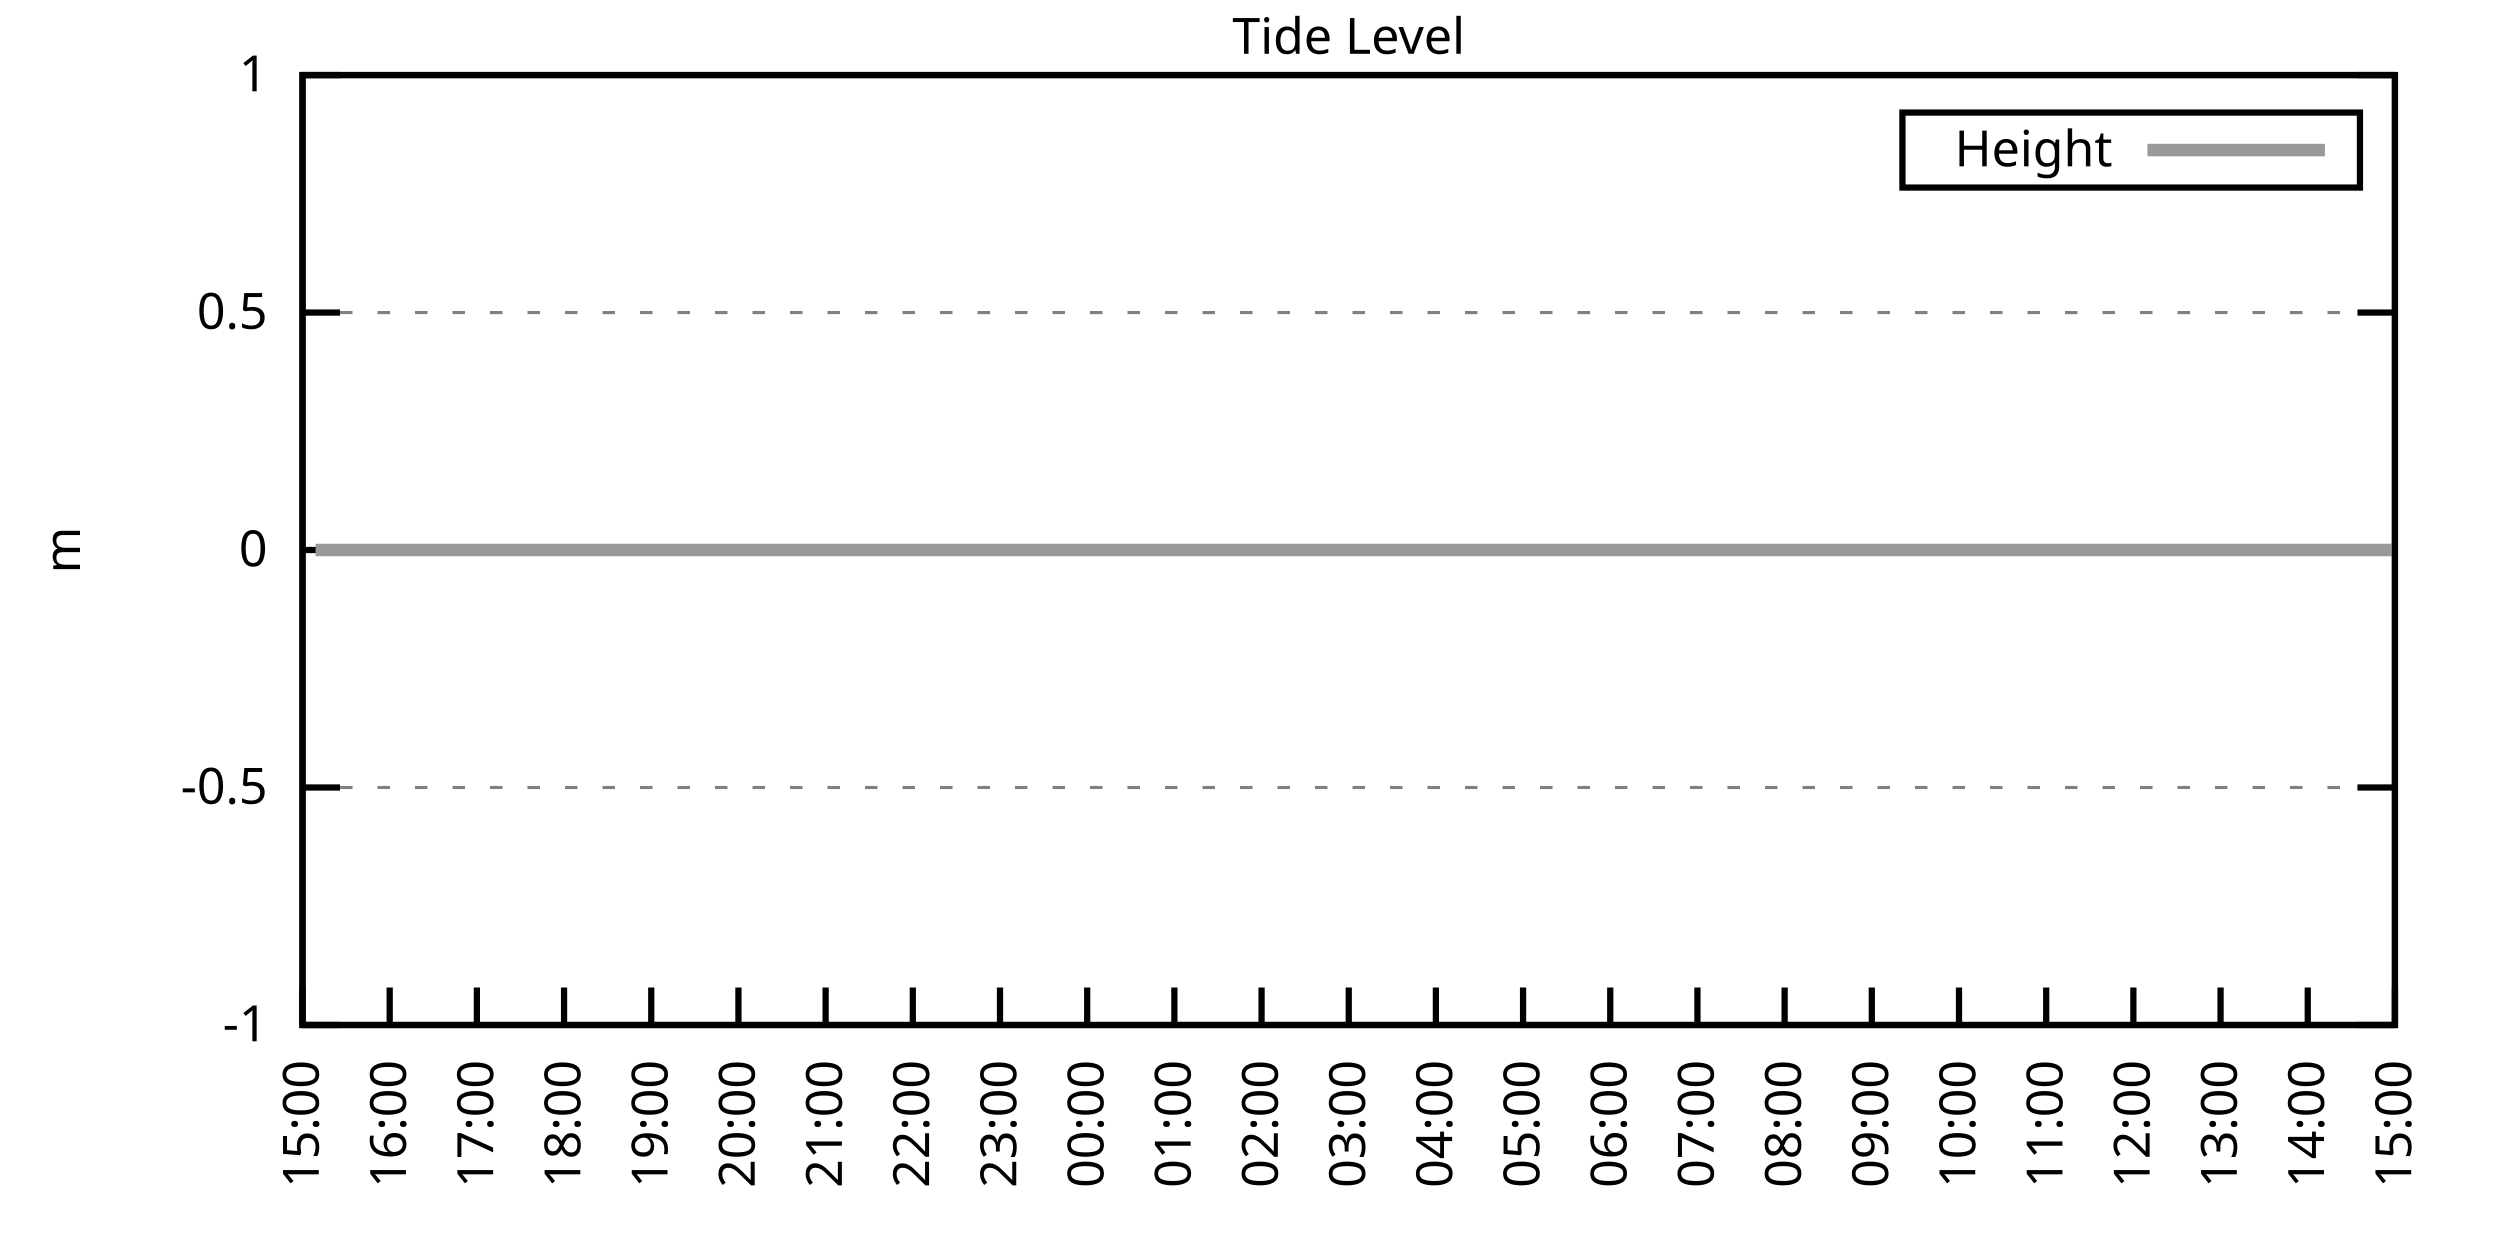
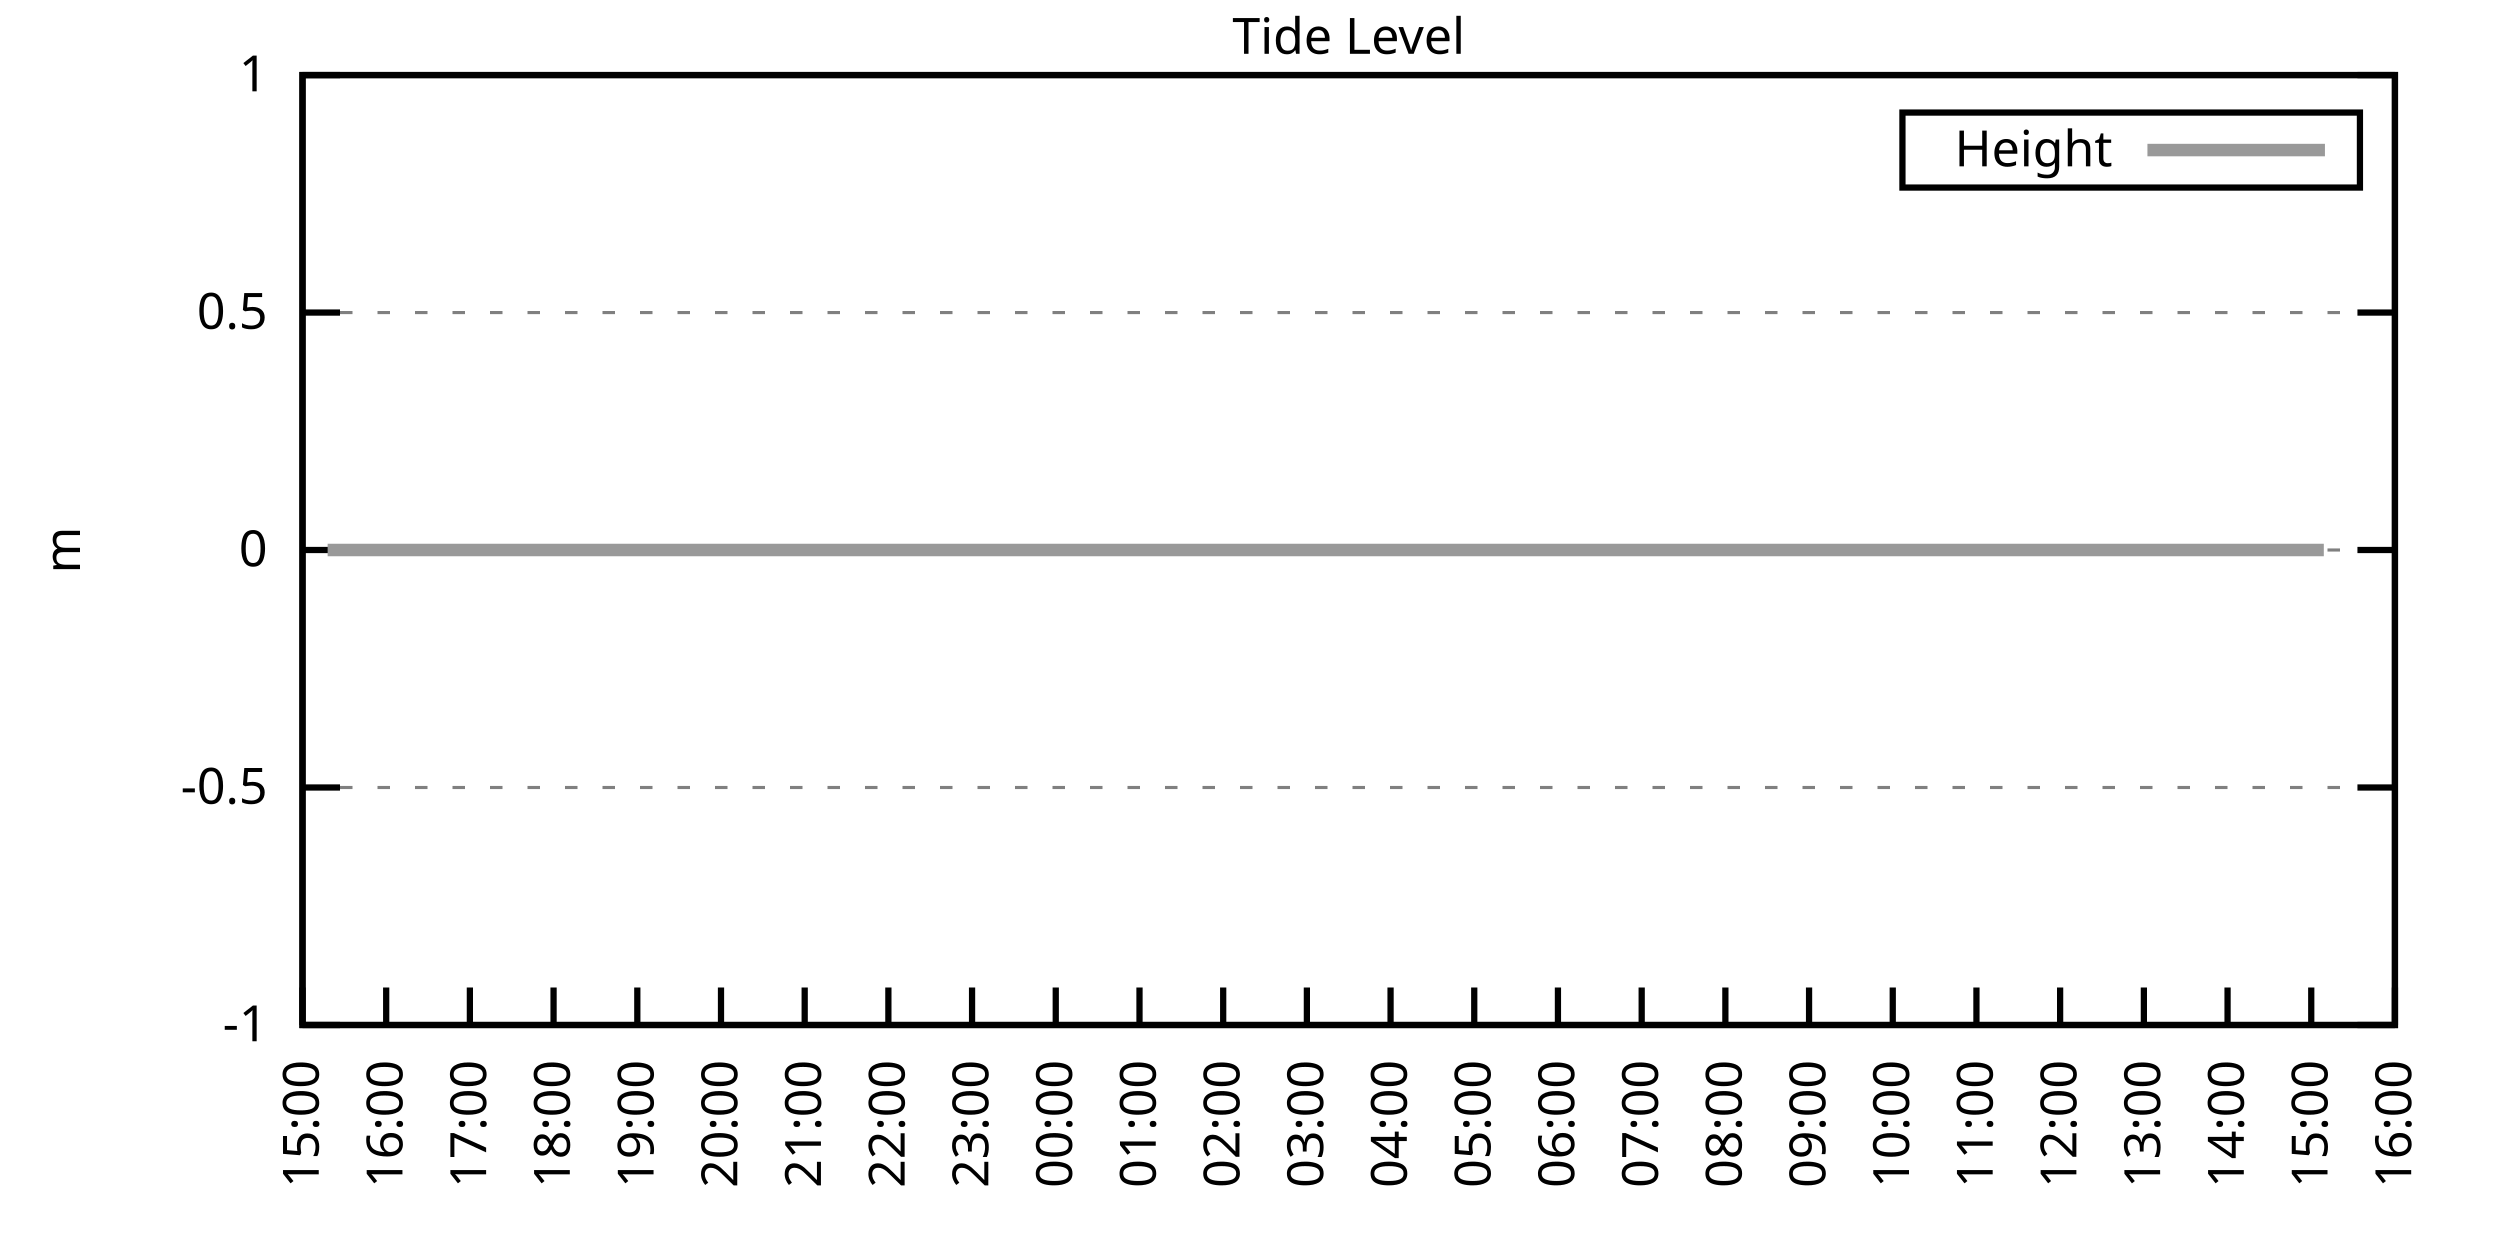
<svg xmlns="http://www.w3.org/2000/svg" xmlns:xlink="http://www.w3.org/1999/xlink" width="400" height="200" viewBox="0 0 400 200">
  <g id="gnuplot_canvas">
    <rect x="0" y="0" width="400" height="200" fill="none" />
    <defs>
      <circle id="gpDot" r="0.5" stroke-width="0.5" stroke="currentColor" />
      <path id="gpPt0" stroke-width="0.333" stroke="currentColor" d="M-1,0 h2 M0,-1 v2" />
      <path id="gpPt1" stroke-width="0.333" stroke="currentColor" d="M-1,-1 L1,1 M1,-1 L-1,1" />
      <path id="gpPt2" stroke-width="0.333" stroke="currentColor" d="M-1,0 L1,0 M0,-1 L0,1 M-1,-1 L1,1 M-1,1 L1,-1" />
      <rect id="gpPt3" stroke-width="0.333" stroke="currentColor" x="-1" y="-1" width="2" height="2" />
      <rect id="gpPt4" stroke-width="0.333" stroke="currentColor" fill="currentColor" x="-1" y="-1" width="2" height="2" />
      <circle id="gpPt5" stroke-width="0.333" stroke="currentColor" cx="0" cy="0" r="1" />
      <use xlink:href="#gpPt5" id="gpPt6" fill="currentColor" stroke="none" />
      <path id="gpPt7" stroke-width="0.333" stroke="currentColor" d="M0,-1.33 L-1.33,0.67 L1.33,0.67 z" />
      <use xlink:href="#gpPt7" id="gpPt8" fill="currentColor" stroke="none" />
      <use xlink:href="#gpPt7" id="gpPt9" stroke="currentColor" transform="rotate(180)" />
      <use xlink:href="#gpPt9" id="gpPt10" fill="currentColor" stroke="none" />
      <use xlink:href="#gpPt3" id="gpPt11" stroke="currentColor" transform="rotate(45)" />
      <use xlink:href="#gpPt11" id="gpPt12" fill="currentColor" stroke="none" />
      <path id="gpPt13" stroke-width="0.333" stroke="currentColor" d="M0,1.330 L1.265,0.411 L0.782,-1.067 L-0.782,-1.076 L-1.265,0.411 z" />
      <use xlink:href="#gpPt13" id="gpPt14" fill="currentColor" stroke="none" />
      <filter id="textbox" filterUnits="objectBoundingBox" x="0" y="0" height="1" width="1">
        <feFlood flood-color="white" flood-opacity="1" result="bgnd" />
        <feComposite in="SourceGraphic" in2="bgnd" operator="atop" />
      </filter>
      <filter id="greybox" filterUnits="objectBoundingBox" x="0" y="0" height="1" width="1">
        <feFlood flood-color="lightgrey" flood-opacity="1" result="grey" />
        <feComposite in="SourceGraphic" in2="grey" operator="atop" />
      </filter>
    </defs>
    <g fill="none" color="white" stroke="currentColor" stroke-width="1.00" stroke-linecap="butt" stroke-linejoin="miter">
</g>
    <g fill="none" color="black" stroke="currentColor" stroke-width="1.00" stroke-linecap="butt" stroke-linejoin="miter">
      <g stroke="none" shape-rendering="crispEdges">
        <polygon fill="rgb(255, 255, 255)" points="48.40,164.00 383.18,164.00 383.18,12.02 48.40,12.02 " />
      </g>
    </g>
    <g fill="none" color="black" stroke="currentColor" stroke-width="1.00" stroke-linecap="butt" stroke-linejoin="miter">
</g>
    <g fill="none" color="black" stroke="black" stroke-width="0.50" stroke-linecap="butt" stroke-linejoin="miter">
</g>
    <g fill="none" color="gray" stroke="currentColor" stroke-width="0.50" stroke-linecap="butt" stroke-linejoin="miter">
      <path stroke="gray" stroke-dasharray="2,4" class="gridline" d="M48.40,164.00 L383.19,164.00  " />
    </g>
    <g fill="none" color="gray" stroke="gray" stroke-width="1.00" stroke-linecap="butt" stroke-linejoin="miter">
</g>
    <g fill="none" color="black" stroke="currentColor" stroke-width="1.00" stroke-linecap="butt" stroke-linejoin="miter">
      <path stroke="black" d="M48.40,164.00 L54.40,164.00 M383.19,164.00 L377.19,164.00  " />
      <g transform="translate(42.80,166.60)" stroke="none" fill="black" font-family="Sans" font-size="8.00" text-anchor="end">
        <text>
          <tspan font-family="Sans">-1</tspan>
        </text>
      </g>
    </g>
    <g fill="none" color="black" stroke="currentColor" stroke-width="1.00" stroke-linecap="butt" stroke-linejoin="miter">
</g>
    <g fill="none" color="black" stroke="black" stroke-width="0.50" stroke-linecap="butt" stroke-linejoin="miter">
</g>
    <g fill="none" color="gray" stroke="currentColor" stroke-width="0.50" stroke-linecap="butt" stroke-linejoin="miter">
      <path stroke="gray" stroke-dasharray="2,4" class="gridline" d="M48.40,126.00 L383.19,126.00  " />
    </g>
    <g fill="none" color="gray" stroke="gray" stroke-width="1.00" stroke-linecap="butt" stroke-linejoin="miter">
</g>
    <g fill="none" color="black" stroke="currentColor" stroke-width="1.00" stroke-linecap="butt" stroke-linejoin="miter">
      <path stroke="black" d="M48.40,126.00 L54.40,126.00 M383.19,126.00 L377.19,126.00  " />
      <g transform="translate(42.80,128.60)" stroke="none" fill="black" font-family="Sans" font-size="8.00" text-anchor="end">
        <text>
          <tspan font-family="Sans">-0.5</tspan>
        </text>
      </g>
    </g>
    <g fill="none" color="black" stroke="currentColor" stroke-width="1.00" stroke-linecap="butt" stroke-linejoin="miter">
</g>
    <g fill="none" color="black" stroke="black" stroke-width="0.50" stroke-linecap="butt" stroke-linejoin="miter">
</g>
    <g fill="none" color="gray" stroke="currentColor" stroke-width="0.50" stroke-linecap="butt" stroke-linejoin="miter">
      <path stroke="gray" stroke-dasharray="2,4" class="gridline" d="M48.40,88.00 L383.19,88.00  " />
    </g>
    <g fill="none" color="gray" stroke="gray" stroke-width="1.00" stroke-linecap="butt" stroke-linejoin="miter">
</g>
    <g fill="none" color="black" stroke="currentColor" stroke-width="1.00" stroke-linecap="butt" stroke-linejoin="miter">
      <path stroke="black" d="M48.40,88.00 L54.40,88.00 M383.19,88.00 L377.19,88.00  " />
      <g transform="translate(42.80,90.60)" stroke="none" fill="black" font-family="Sans" font-size="8.00" text-anchor="end">
        <text>
          <tspan font-family="Sans"> 0</tspan>
        </text>
      </g>
    </g>
    <g fill="none" color="black" stroke="currentColor" stroke-width="1.00" stroke-linecap="butt" stroke-linejoin="miter">
</g>
    <g fill="none" color="black" stroke="black" stroke-width="0.50" stroke-linecap="butt" stroke-linejoin="miter">
</g>
    <g fill="none" color="gray" stroke="currentColor" stroke-width="0.50" stroke-linecap="butt" stroke-linejoin="miter">
      <path stroke="gray" stroke-dasharray="2,4" class="gridline" d="M48.40,50.01 L383.19,50.01  " />
    </g>
    <g fill="none" color="gray" stroke="gray" stroke-width="1.00" stroke-linecap="butt" stroke-linejoin="miter">
</g>
    <g fill="none" color="black" stroke="currentColor" stroke-width="1.00" stroke-linecap="butt" stroke-linejoin="miter">
      <path stroke="black" d="M48.40,50.01 L54.40,50.01 M383.19,50.01 L377.19,50.01  " />
      <g transform="translate(42.80,52.61)" stroke="none" fill="black" font-family="Sans" font-size="8.00" text-anchor="end">
        <text>
          <tspan font-family="Sans"> 0.5</tspan>
        </text>
      </g>
    </g>
    <g fill="none" color="black" stroke="currentColor" stroke-width="1.00" stroke-linecap="butt" stroke-linejoin="miter">
</g>
    <g fill="none" color="black" stroke="black" stroke-width="0.50" stroke-linecap="butt" stroke-linejoin="miter">
</g>
    <g fill="none" color="gray" stroke="currentColor" stroke-width="0.50" stroke-linecap="butt" stroke-linejoin="miter">
      <path stroke="gray" stroke-dasharray="2,4" class="gridline" d="M48.40,12.01 L383.19,12.01  " />
    </g>
    <g fill="none" color="gray" stroke="gray" stroke-width="1.00" stroke-linecap="butt" stroke-linejoin="miter">
</g>
    <g fill="none" color="black" stroke="currentColor" stroke-width="1.00" stroke-linecap="butt" stroke-linejoin="miter">
      <path stroke="black" d="M48.40,12.01 L54.40,12.01 M383.19,12.01 L377.19,12.01  " />
      <g transform="translate(42.80,14.61)" stroke="none" fill="black" font-family="Sans" font-size="8.00" text-anchor="end">
        <text>
          <tspan font-family="Sans"> 1</tspan>
        </text>
      </g>
    </g>
    <g fill="none" color="black" stroke="currentColor" stroke-width="1.00" stroke-linecap="butt" stroke-linejoin="miter">
      <path stroke="black" d="M48.40,164.00 L48.40,158.00  " />
      <g transform="translate(51.00,169.60) rotate(270.00)" stroke="none" fill="black" font-family="Sans" font-size="8.00" text-anchor="end">
        <text>
          <tspan font-family="Sans">15:00</tspan>
        </text>
      </g>
    </g>
    <g fill="none" color="black" stroke="currentColor" stroke-width="1.00" stroke-linecap="butt" stroke-linejoin="miter">
-       <path stroke="black" d="M62.35,164.00 L62.35,158.00  " />
-       <g transform="translate(64.95,169.60) rotate(270.00)" stroke="none" fill="black" font-family="Sans" font-size="8.00" text-anchor="end">
+       <path stroke="black" d="M61.79,164.00 L61.79,158.00  " />
+       <g transform="translate(64.39,169.60) rotate(270.00)" stroke="none" fill="black" font-family="Sans" font-size="8.00" text-anchor="end">
        <text>
          <tspan font-family="Sans">16:00</tspan>
        </text>
      </g>
    </g>
    <g fill="none" color="black" stroke="currentColor" stroke-width="1.00" stroke-linecap="butt" stroke-linejoin="miter">
-       <path stroke="black" d="M76.30,164.00 L76.30,158.00  " />
-       <g transform="translate(78.90,169.60) rotate(270.00)" stroke="none" fill="black" font-family="Sans" font-size="8.00" text-anchor="end">
+       <path stroke="black" d="M75.18,164.00 L75.18,158.00  " />
+       <g transform="translate(77.78,169.60) rotate(270.00)" stroke="none" fill="black" font-family="Sans" font-size="8.00" text-anchor="end">
        <text>
          <tspan font-family="Sans">17:00</tspan>
        </text>
      </g>
    </g>
    <g fill="none" color="black" stroke="currentColor" stroke-width="1.00" stroke-linecap="butt" stroke-linejoin="miter">
-       <path stroke="black" d="M90.25,164.00 L90.25,158.00  " />
-       <g transform="translate(92.85,169.60) rotate(270.00)" stroke="none" fill="black" font-family="Sans" font-size="8.00" text-anchor="end">
+       <path stroke="black" d="M88.57,164.00 L88.57,158.00  " />
+       <g transform="translate(91.17,169.60) rotate(270.00)" stroke="none" fill="black" font-family="Sans" font-size="8.00" text-anchor="end">
        <text>
          <tspan font-family="Sans">18:00</tspan>
        </text>
      </g>
    </g>
    <g fill="none" color="black" stroke="currentColor" stroke-width="1.00" stroke-linecap="butt" stroke-linejoin="miter">
-       <path stroke="black" d="M104.20,164.00 L104.20,158.00  " />
-       <g transform="translate(106.80,169.60) rotate(270.00)" stroke="none" fill="black" font-family="Sans" font-size="8.00" text-anchor="end">
+       <path stroke="black" d="M101.97,164.00 L101.97,158.00  " />
+       <g transform="translate(104.57,169.60) rotate(270.00)" stroke="none" fill="black" font-family="Sans" font-size="8.00" text-anchor="end">
        <text>
          <tspan font-family="Sans">19:00</tspan>
        </text>
      </g>
    </g>
    <g fill="none" color="black" stroke="currentColor" stroke-width="1.00" stroke-linecap="butt" stroke-linejoin="miter">
-       <path stroke="black" d="M118.15,164.00 L118.15,158.00  " />
-       <g transform="translate(120.75,169.60) rotate(270.00)" stroke="none" fill="black" font-family="Sans" font-size="8.00" text-anchor="end">
+       <path stroke="black" d="M115.36,164.00 L115.36,158.00  " />
+       <g transform="translate(117.96,169.60) rotate(270.00)" stroke="none" fill="black" font-family="Sans" font-size="8.00" text-anchor="end">
        <text>
          <tspan font-family="Sans">20:00</tspan>
        </text>
      </g>
    </g>
    <g fill="none" color="black" stroke="currentColor" stroke-width="1.00" stroke-linecap="butt" stroke-linejoin="miter">
-       <path stroke="black" d="M132.10,164.00 L132.10,158.00  " />
-       <g transform="translate(134.70,169.60) rotate(270.00)" stroke="none" fill="black" font-family="Sans" font-size="8.00" text-anchor="end">
+       <path stroke="black" d="M128.75,164.00 L128.75,158.00  " />
+       <g transform="translate(131.35,169.60) rotate(270.00)" stroke="none" fill="black" font-family="Sans" font-size="8.00" text-anchor="end">
        <text>
          <tspan font-family="Sans">21:00</tspan>
        </text>
      </g>
    </g>
    <g fill="none" color="black" stroke="currentColor" stroke-width="1.00" stroke-linecap="butt" stroke-linejoin="miter">
-       <path stroke="black" d="M146.05,164.00 L146.05,158.00  " />
-       <g transform="translate(148.65,169.60) rotate(270.00)" stroke="none" fill="black" font-family="Sans" font-size="8.00" text-anchor="end">
+       <path stroke="black" d="M142.14,164.00 L142.14,158.00  " />
+       <g transform="translate(144.74,169.60) rotate(270.00)" stroke="none" fill="black" font-family="Sans" font-size="8.00" text-anchor="end">
        <text>
          <tspan font-family="Sans">22:00</tspan>
        </text>
      </g>
    </g>
    <g fill="none" color="black" stroke="currentColor" stroke-width="1.00" stroke-linecap="butt" stroke-linejoin="miter">
-       <path stroke="black" d="M160.00,164.00 L160.00,158.00  " />
-       <g transform="translate(162.60,169.60) rotate(270.00)" stroke="none" fill="black" font-family="Sans" font-size="8.00" text-anchor="end">
+       <path stroke="black" d="M155.53,164.00 L155.53,158.00  " />
+       <g transform="translate(158.13,169.60) rotate(270.00)" stroke="none" fill="black" font-family="Sans" font-size="8.00" text-anchor="end">
        <text>
          <tspan font-family="Sans">23:00</tspan>
        </text>
      </g>
    </g>
    <g fill="none" color="black" stroke="currentColor" stroke-width="1.00" stroke-linecap="butt" stroke-linejoin="miter">
-       <path stroke="black" d="M173.95,164.00 L173.95,158.00  " />
-       <g transform="translate(176.55,169.60) rotate(270.00)" stroke="none" fill="black" font-family="Sans" font-size="8.00" text-anchor="end">
+       <path stroke="black" d="M168.92,164.00 L168.92,158.00  " />
+       <g transform="translate(171.52,169.60) rotate(270.00)" stroke="none" fill="black" font-family="Sans" font-size="8.00" text-anchor="end">
        <text>
          <tspan font-family="Sans">00:00</tspan>
        </text>
      </g>
    </g>
    <g fill="none" color="black" stroke="currentColor" stroke-width="1.00" stroke-linecap="butt" stroke-linejoin="miter">
-       <path stroke="black" d="M187.90,164.00 L187.90,158.00  " />
-       <g transform="translate(190.50,169.60) rotate(270.00)" stroke="none" fill="black" font-family="Sans" font-size="8.00" text-anchor="end">
+       <path stroke="black" d="M182.32,164.00 L182.32,158.00  " />
+       <g transform="translate(184.92,169.60) rotate(270.00)" stroke="none" fill="black" font-family="Sans" font-size="8.00" text-anchor="end">
        <text>
          <tspan font-family="Sans">01:00</tspan>
        </text>
      </g>
    </g>
    <g fill="none" color="black" stroke="currentColor" stroke-width="1.00" stroke-linecap="butt" stroke-linejoin="miter">
-       <path stroke="black" d="M201.85,164.00 L201.85,158.00  " />
-       <g transform="translate(204.45,169.60) rotate(270.00)" stroke="none" fill="black" font-family="Sans" font-size="8.00" text-anchor="end">
+       <path stroke="black" d="M195.71,164.00 L195.71,158.00  " />
+       <g transform="translate(198.31,169.60) rotate(270.00)" stroke="none" fill="black" font-family="Sans" font-size="8.00" text-anchor="end">
        <text>
          <tspan font-family="Sans">02:00</tspan>
        </text>
      </g>
    </g>
    <g fill="none" color="black" stroke="currentColor" stroke-width="1.00" stroke-linecap="butt" stroke-linejoin="miter">
-       <path stroke="black" d="M215.80,164.00 L215.80,158.00  " />
-       <g transform="translate(218.40,169.60) rotate(270.00)" stroke="none" fill="black" font-family="Sans" font-size="8.00" text-anchor="end">
+       <path stroke="black" d="M209.10,164.00 L209.10,158.00  " />
+       <g transform="translate(211.70,169.60) rotate(270.00)" stroke="none" fill="black" font-family="Sans" font-size="8.00" text-anchor="end">
        <text>
          <tspan font-family="Sans">03:00</tspan>
        </text>
      </g>
    </g>
    <g fill="none" color="black" stroke="currentColor" stroke-width="1.00" stroke-linecap="butt" stroke-linejoin="miter">
-       <path stroke="black" d="M229.74,164.00 L229.74,158.00  " />
-       <g transform="translate(232.34,169.60) rotate(270.00)" stroke="none" fill="black" font-family="Sans" font-size="8.00" text-anchor="end">
+       <path stroke="black" d="M222.49,164.00 L222.49,158.00  " />
+       <g transform="translate(225.09,169.60) rotate(270.00)" stroke="none" fill="black" font-family="Sans" font-size="8.00" text-anchor="end">
        <text>
          <tspan font-family="Sans">04:00</tspan>
        </text>
      </g>
    </g>
    <g fill="none" color="black" stroke="currentColor" stroke-width="1.00" stroke-linecap="butt" stroke-linejoin="miter">
-       <path stroke="black" d="M243.69,164.00 L243.69,158.00  " />
-       <g transform="translate(246.29,169.60) rotate(270.00)" stroke="none" fill="black" font-family="Sans" font-size="8.00" text-anchor="end">
+       <path stroke="black" d="M235.88,164.00 L235.88,158.00  " />
+       <g transform="translate(238.48,169.60) rotate(270.00)" stroke="none" fill="black" font-family="Sans" font-size="8.00" text-anchor="end">
        <text>
          <tspan font-family="Sans">05:00</tspan>
        </text>
      </g>
    </g>
    <g fill="none" color="black" stroke="currentColor" stroke-width="1.00" stroke-linecap="butt" stroke-linejoin="miter">
-       <path stroke="black" d="M257.64,164.00 L257.64,158.00  " />
-       <g transform="translate(260.24,169.60) rotate(270.00)" stroke="none" fill="black" font-family="Sans" font-size="8.00" text-anchor="end">
+       <path stroke="black" d="M249.27,164.00 L249.27,158.00  " />
+       <g transform="translate(251.87,169.60) rotate(270.00)" stroke="none" fill="black" font-family="Sans" font-size="8.00" text-anchor="end">
        <text>
          <tspan font-family="Sans">06:00</tspan>
        </text>
      </g>
    </g>
    <g fill="none" color="black" stroke="currentColor" stroke-width="1.00" stroke-linecap="butt" stroke-linejoin="miter">
-       <path stroke="black" d="M271.59,164.00 L271.59,158.00  " />
-       <g transform="translate(274.19,169.60) rotate(270.00)" stroke="none" fill="black" font-family="Sans" font-size="8.00" text-anchor="end">
+       <path stroke="black" d="M262.67,164.00 L262.67,158.00  " />
+       <g transform="translate(265.27,169.60) rotate(270.00)" stroke="none" fill="black" font-family="Sans" font-size="8.00" text-anchor="end">
        <text>
          <tspan font-family="Sans">07:00</tspan>
        </text>
      </g>
    </g>
    <g fill="none" color="black" stroke="currentColor" stroke-width="1.00" stroke-linecap="butt" stroke-linejoin="miter">
-       <path stroke="black" d="M285.54,164.00 L285.54,158.00  " />
-       <g transform="translate(288.14,169.60) rotate(270.00)" stroke="none" fill="black" font-family="Sans" font-size="8.00" text-anchor="end">
+       <path stroke="black" d="M276.06,164.00 L276.06,158.00  " />
+       <g transform="translate(278.66,169.60) rotate(270.00)" stroke="none" fill="black" font-family="Sans" font-size="8.00" text-anchor="end">
        <text>
          <tspan font-family="Sans">08:00</tspan>
        </text>
      </g>
    </g>
    <g fill="none" color="black" stroke="currentColor" stroke-width="1.00" stroke-linecap="butt" stroke-linejoin="miter">
-       <path stroke="black" d="M299.49,164.00 L299.49,158.00  " />
-       <g transform="translate(302.09,169.60) rotate(270.00)" stroke="none" fill="black" font-family="Sans" font-size="8.00" text-anchor="end">
+       <path stroke="black" d="M289.45,164.00 L289.45,158.00  " />
+       <g transform="translate(292.05,169.60) rotate(270.00)" stroke="none" fill="black" font-family="Sans" font-size="8.00" text-anchor="end">
        <text>
          <tspan font-family="Sans">09:00</tspan>
        </text>
      </g>
    </g>
    <g fill="none" color="black" stroke="currentColor" stroke-width="1.00" stroke-linecap="butt" stroke-linejoin="miter">
-       <path stroke="black" d="M313.44,164.00 L313.44,158.00  " />
-       <g transform="translate(316.04,169.60) rotate(270.00)" stroke="none" fill="black" font-family="Sans" font-size="8.00" text-anchor="end">
+       <path stroke="black" d="M302.84,164.00 L302.84,158.00  " />
+       <g transform="translate(305.44,169.60) rotate(270.00)" stroke="none" fill="black" font-family="Sans" font-size="8.00" text-anchor="end">
        <text>
          <tspan font-family="Sans">10:00</tspan>
        </text>
      </g>
    </g>
    <g fill="none" color="black" stroke="currentColor" stroke-width="1.00" stroke-linecap="butt" stroke-linejoin="miter">
-       <path stroke="black" d="M327.39,164.00 L327.39,158.00  " />
-       <g transform="translate(329.99,169.60) rotate(270.00)" stroke="none" fill="black" font-family="Sans" font-size="8.00" text-anchor="end">
+       <path stroke="black" d="M316.23,164.00 L316.23,158.00  " />
+       <g transform="translate(318.83,169.60) rotate(270.00)" stroke="none" fill="black" font-family="Sans" font-size="8.00" text-anchor="end">
        <text>
          <tspan font-family="Sans">11:00</tspan>
        </text>
      </g>
    </g>
    <g fill="none" color="black" stroke="currentColor" stroke-width="1.00" stroke-linecap="butt" stroke-linejoin="miter">
-       <path stroke="black" d="M341.34,164.00 L341.34,158.00  " />
-       <g transform="translate(343.94,169.60) rotate(270.00)" stroke="none" fill="black" font-family="Sans" font-size="8.00" text-anchor="end">
+       <path stroke="black" d="M329.62,164.00 L329.62,158.00  " />
+       <g transform="translate(332.22,169.60) rotate(270.00)" stroke="none" fill="black" font-family="Sans" font-size="8.00" text-anchor="end">
        <text>
          <tspan font-family="Sans">12:00</tspan>
        </text>
      </g>
    </g>
    <g fill="none" color="black" stroke="currentColor" stroke-width="1.00" stroke-linecap="butt" stroke-linejoin="miter">
-       <path stroke="black" d="M355.29,164.00 L355.29,158.00  " />
-       <g transform="translate(357.89,169.60) rotate(270.00)" stroke="none" fill="black" font-family="Sans" font-size="8.00" text-anchor="end">
+       <path stroke="black" d="M343.02,164.00 L343.02,158.00  " />
+       <g transform="translate(345.62,169.60) rotate(270.00)" stroke="none" fill="black" font-family="Sans" font-size="8.00" text-anchor="end">
        <text>
          <tspan font-family="Sans">13:00</tspan>
        </text>
      </g>
    </g>
    <g fill="none" color="black" stroke="currentColor" stroke-width="1.00" stroke-linecap="butt" stroke-linejoin="miter">
-       <path stroke="black" d="M369.24,164.00 L369.24,158.00  " />
-       <g transform="translate(371.84,169.60) rotate(270.00)" stroke="none" fill="black" font-family="Sans" font-size="8.00" text-anchor="end">
+       <path stroke="black" d="M356.41,164.00 L356.41,158.00  " />
+       <g transform="translate(359.01,169.60) rotate(270.00)" stroke="none" fill="black" font-family="Sans" font-size="8.00" text-anchor="end">
        <text>
          <tspan font-family="Sans">14:00</tspan>
+         </text>
+       </g>
+     </g>
+     <g fill="none" color="black" stroke="currentColor" stroke-width="1.00" stroke-linecap="butt" stroke-linejoin="miter">
+       <path stroke="black" d="M369.80,164.00 L369.80,158.00  " />
+       <g transform="translate(372.40,169.60) rotate(270.00)" stroke="none" fill="black" font-family="Sans" font-size="8.00" text-anchor="end">
+         <text>
+           <tspan font-family="Sans">15:00</tspan>
        </text>
      </g>
    </g>
    <g fill="none" color="black" stroke="currentColor" stroke-width="1.00" stroke-linecap="butt" stroke-linejoin="miter">
      <path stroke="black" d="M383.19,164.00 L383.19,158.00  " />
      <g transform="translate(385.79,169.60) rotate(270.00)" stroke="none" fill="black" font-family="Sans" font-size="8.00" text-anchor="end">
        <text>
-           <tspan font-family="Sans">15:00</tspan>
+           <tspan font-family="Sans">16:00</tspan>
        </text>
      </g>
    </g>
    <g fill="none" color="black" stroke="currentColor" stroke-width="1.00" stroke-linecap="butt" stroke-linejoin="miter">
</g>
    <g fill="none" color="black" stroke="currentColor" stroke-width="1.00" stroke-linecap="butt" stroke-linejoin="miter">
      <path stroke="black" d="M48.40,12.01 L48.40,164.00 L383.19,164.00 L383.19,12.01 L48.40,12.01 Z  " />
    </g>
    <g fill="none" color="black" stroke="currentColor" stroke-width="1.00" stroke-linecap="butt" stroke-linejoin="miter">
</g>
    <g fill="none" color="black" stroke="currentColor" stroke-width="1.00" stroke-linecap="butt" stroke-linejoin="miter">
      <path stroke="black" d="M304.39,30.01 L304.39,18.01 L377.59,18.01 L377.59,30.01 L304.39,30.01 Z  " />
    </g>
    <g id="Tide_level_plot_1">
      <g fill="none" color="white" stroke="black" stroke-width="2.00" stroke-linecap="butt" stroke-linejoin="miter">
</g>
      <g fill="none" color="black" stroke="currentColor" stroke-width="2.00" stroke-linecap="butt" stroke-linejoin="miter">
        <g transform="translate(337.99,26.61)" stroke="none" fill="black" font-family="Sans" font-size="8.00" text-anchor="end">
          <text>
            <tspan font-family="Sans">Height</tspan>
          </text>
        </g>
      </g>
      <g fill="none" color="black" stroke="currentColor" stroke-width="2.00" stroke-linecap="butt" stroke-linejoin="miter">
-         <path stroke="rgb(153, 153, 153)" d="M343.59,24.01 L371.99,24.01 M50.49,88.00 L52.58,88.00 L55.14,88.00 L57.23,88.00 L59.79,88.00 L61.88,88.00   L64.21,88.00 L66.77,88.00 L68.86,88.00 L71.18,88.00 L73.51,88.00 L76.07,88.00 L78.16,88.00 L80.48,88.00   L83.04,88.00 L85.13,88.00 L87.69,88.00 L89.55,88.00 L92.11,88.00 L94.20,88.00 L96.76,88.00 L99.08,88.00   L101.64,88.00 L103.73,88.00 L106.06,88.00 L108.38,88.00 L110.48,88.00 L113.03,88.00 L115.13,88.00 L117.68,88.00   L120.24,88.00 L122.57,88.00 L124.66,88.00 L127.22,88.00 L129.31,88.00 L131.87,88.00 L133.96,88.00 L136.51,88.00   L138.84,88.00 L140.93,88.00 L143.26,88.00 L145.81,88.00 L147.91,88.00 L150.23,88.00 L152.79,88.00 L154.88,88.00   L159.76,88.00 L161.86,88.00 L164.18,88.00 L166.51,88.00 L168.83,88.00 L171.39,88.00 L173.48,88.00 L175.81,88.00   L178.13,88.00 L180.69,88.00 L182.78,88.00 L184.87,88.00 L187.66,88.00 L189.52,88.00 L192.08,88.00 L194.41,88.00   L196.96,88.00 L199.29,88.00 L201.38,88.00 L203.71,88.00 L206.26,88.00 L208.59,88.00 L210.68,88.00 L213.01,88.00   L215.10,88.00 L217.65,88.00 L219.98,88.00 L222.30,88.00 L224.40,88.00 L227.19,88.00 L229.51,88.00 L231.60,88.00   L234.16,88.00 L236.49,88.00 L238.81,88.00 L240.90,88.00 L243.46,88.00 L245.79,88.00 L247.88,88.00 L250.20,88.00   L252.76,88.00 L255.09,88.00 L257.18,88.00 L259.74,88.00 L261.60,88.00 L264.15,88.00 L266.48,88.00 L269.04,88.00   L271.36,88.00 L273.45,88.00 L275.78,88.00 L278.34,88.00 L280.66,88.00 L282.52,88.00 L285.08,88.00 L287.40,88.00   L289.73,88.00 L291.82,88.00 L294.61,88.00 L296.70,88.00 L299.26,88.00 L301.35,88.00 L303.44,88.00 L306.23,88.00   L308.09,88.00 L310.65,88.00 L313.21,88.00 L315.07,88.00 L317.86,88.00 L319.72,88.00 L322.28,88.00 L324.60,88.00   L326.93,88.00 L329.02,88.00 L331.58,88.00 L333.90,88.00 L336.23,88.00 L338.78,88.00 L340.88,88.00 L343.43,88.00   L345.53,88.00 L348.08,88.00 L349.94,88.00 L352.50,88.00 L355.06,88.00 L356.92,88.00 L359.48,88.00 L361.80,88.00   L364.13,88.00 L366.45,88.00 L369.01,88.00 L371.10,88.00 L373.43,88.00 L375.98,88.00 L377.84,88.00 L380.17,88.00   L382.73,88.00  " />
+         <path stroke="rgb(153, 153, 153)" d="M343.59,24.01 L371.99,24.01 M52.42,88.00 L54.87,88.00 L56.88,88.00 L59.34,88.00 L61.35,88.00 L63.58,88.00   L66.03,88.00 L68.04,88.00 L70.27,88.00 L72.50,88.00 L74.96,88.00 L76.97,88.00 L79.20,88.00 L81.66,88.00   L83.66,88.00 L86.12,88.00 L87.91,88.00 L90.36,88.00 L92.37,88.00 L94.82,88.00 L97.06,88.00 L99.51,88.00   L101.52,88.00 L103.75,88.00 L105.98,88.00 L107.99,88.00 L110.45,88.00 L112.46,88.00 L114.91,88.00 L117.37,88.00   L119.60,88.00 L121.61,88.00 L124.06,88.00 L126.07,88.00 L128.53,88.00 L130.54,88.00 L132.99,88.00 L135.22,88.00   L137.23,88.00 L139.46,88.00 L141.92,88.00 L143.93,88.00 L146.16,88.00 L148.61,88.00 L150.62,88.00 L155.31,88.00   L157.32,88.00 L159.55,88.00 L161.78,88.00 L164.01,88.00 L166.47,88.00 L168.48,88.00 L170.71,88.00 L172.94,88.00   L175.40,88.00 L177.41,88.00 L179.41,88.00 L182.09,88.00 L183.88,88.00 L186.33,88.00 L188.57,88.00 L191.02,88.00   L193.25,88.00 L195.26,88.00 L197.49,88.00 L199.95,88.00 L202.18,88.00 L204.19,88.00 L206.42,88.00 L208.43,88.00   L210.88,88.00 L213.12,88.00 L215.35,88.00 L217.36,88.00 L220.04,88.00 L222.27,88.00 L224.28,88.00 L226.73,88.00   L228.96,88.00 L231.20,88.00 L233.20,88.00 L235.66,88.00 L237.89,88.00 L239.90,88.00 L242.13,88.00 L244.59,88.00   L246.82,88.00 L248.83,88.00 L251.28,88.00 L253.07,88.00 L255.52,88.00 L257.76,88.00 L260.21,88.00 L262.44,88.00   L264.45,88.00 L266.68,88.00 L269.14,88.00 L271.37,88.00 L273.16,88.00 L275.61,88.00 L277.84,88.00 L280.07,88.00   L282.08,88.00 L284.76,88.00 L286.77,88.00 L289.23,88.00 L291.23,88.00 L293.24,88.00 L295.92,88.00 L297.71,88.00   L300.16,88.00 L302.62,88.00 L304.40,88.00 L307.08,88.00 L308.87,88.00 L311.32,88.00 L313.55,88.00 L315.79,88.00   L317.79,88.00 L320.25,88.00 L322.48,88.00 L324.71,88.00 L327.17,88.00 L329.18,88.00 L331.63,88.00 L333.64,88.00   L336.10,88.00 L337.88,88.00 L340.34,88.00 L342.79,88.00 L344.58,88.00 L347.03,88.00 L349.26,88.00 L351.50,88.00   L353.73,88.00 L356.18,88.00 L358.19,88.00 L360.42,88.00 L362.88,88.00 L364.66,88.00 L366.90,88.00 L369.35,88.00   L371.81,88.00  " />
      </g>
    </g>
    <g fill="none" color="black" stroke="currentColor" stroke-width="2.00" stroke-linecap="butt" stroke-linejoin="miter">
</g>
    <g fill="none" color="black" stroke="black" stroke-width="1.00" stroke-linecap="butt" stroke-linejoin="miter">
</g>
    <g fill="none" color="black" stroke="currentColor" stroke-width="1.00" stroke-linecap="butt" stroke-linejoin="miter">
      <path stroke="black" d="M48.40,12.01 L48.40,164.00 L383.19,164.00 L383.19,12.01 L48.40,12.01 Z  " />
      <g transform="translate(12.80,88.01) rotate(270.00)" stroke="none" fill="black" font-family="Sans" font-size="8.00" text-anchor="middle">
        <text>
          <tspan font-family="Sans">m</tspan>
        </text>
      </g>
    </g>
    <g fill="none" color="black" stroke="currentColor" stroke-width="1.00" stroke-linecap="butt" stroke-linejoin="miter">
</g>
    <g fill="none" color="black" stroke="currentColor" stroke-width="1.00" stroke-linecap="butt" stroke-linejoin="miter">
      <g transform="translate(215.79,8.61)" stroke="none" fill="black" font-family="Sans" font-size="8.00" text-anchor="middle">
        <text>
          <tspan font-family="Sans">Tide Level</tspan>
        </text>
      </g>
    </g>
    <g fill="none" color="black" stroke="currentColor" stroke-width="1.00" stroke-linecap="butt" stroke-linejoin="miter">
</g>
  </g>
</svg>
